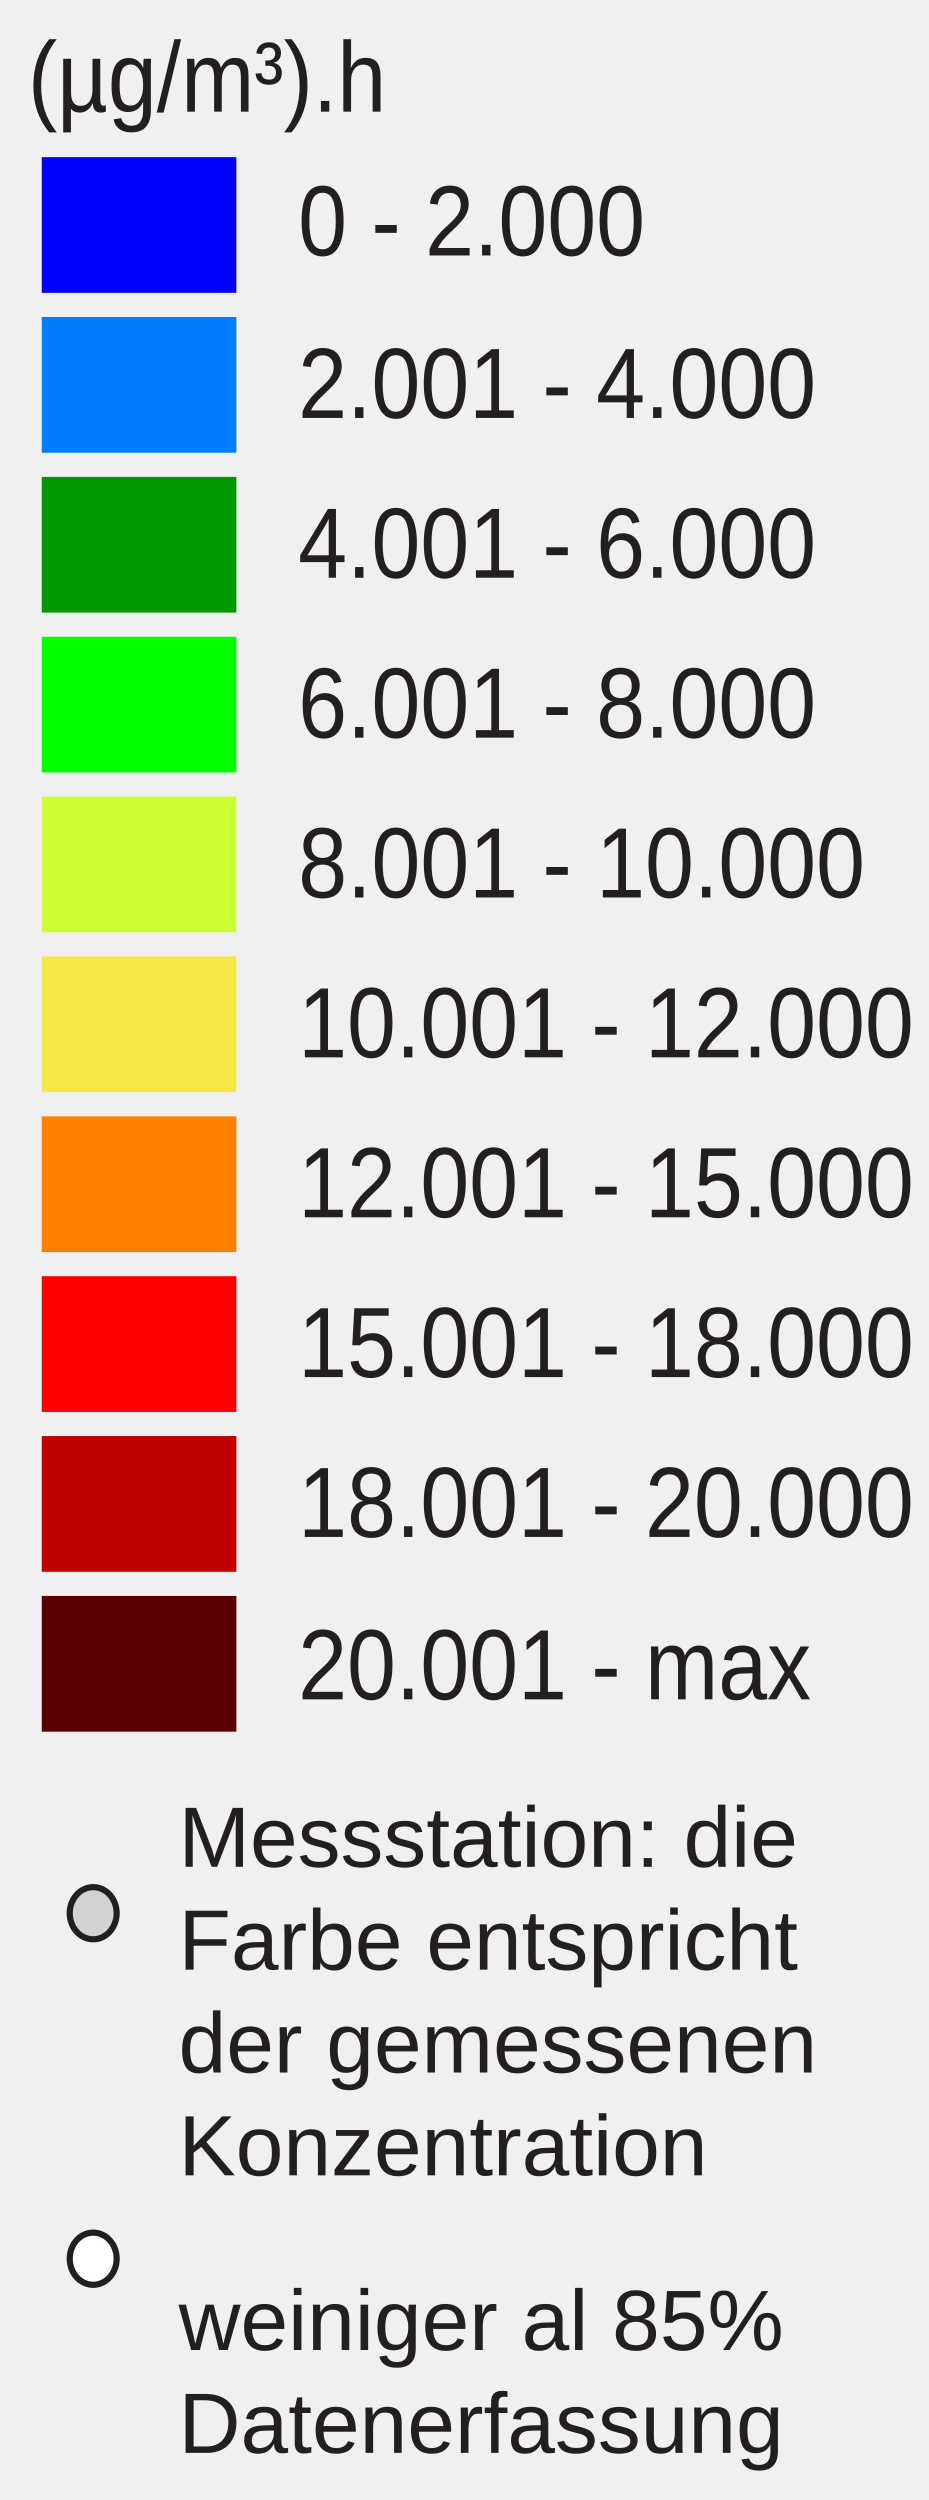
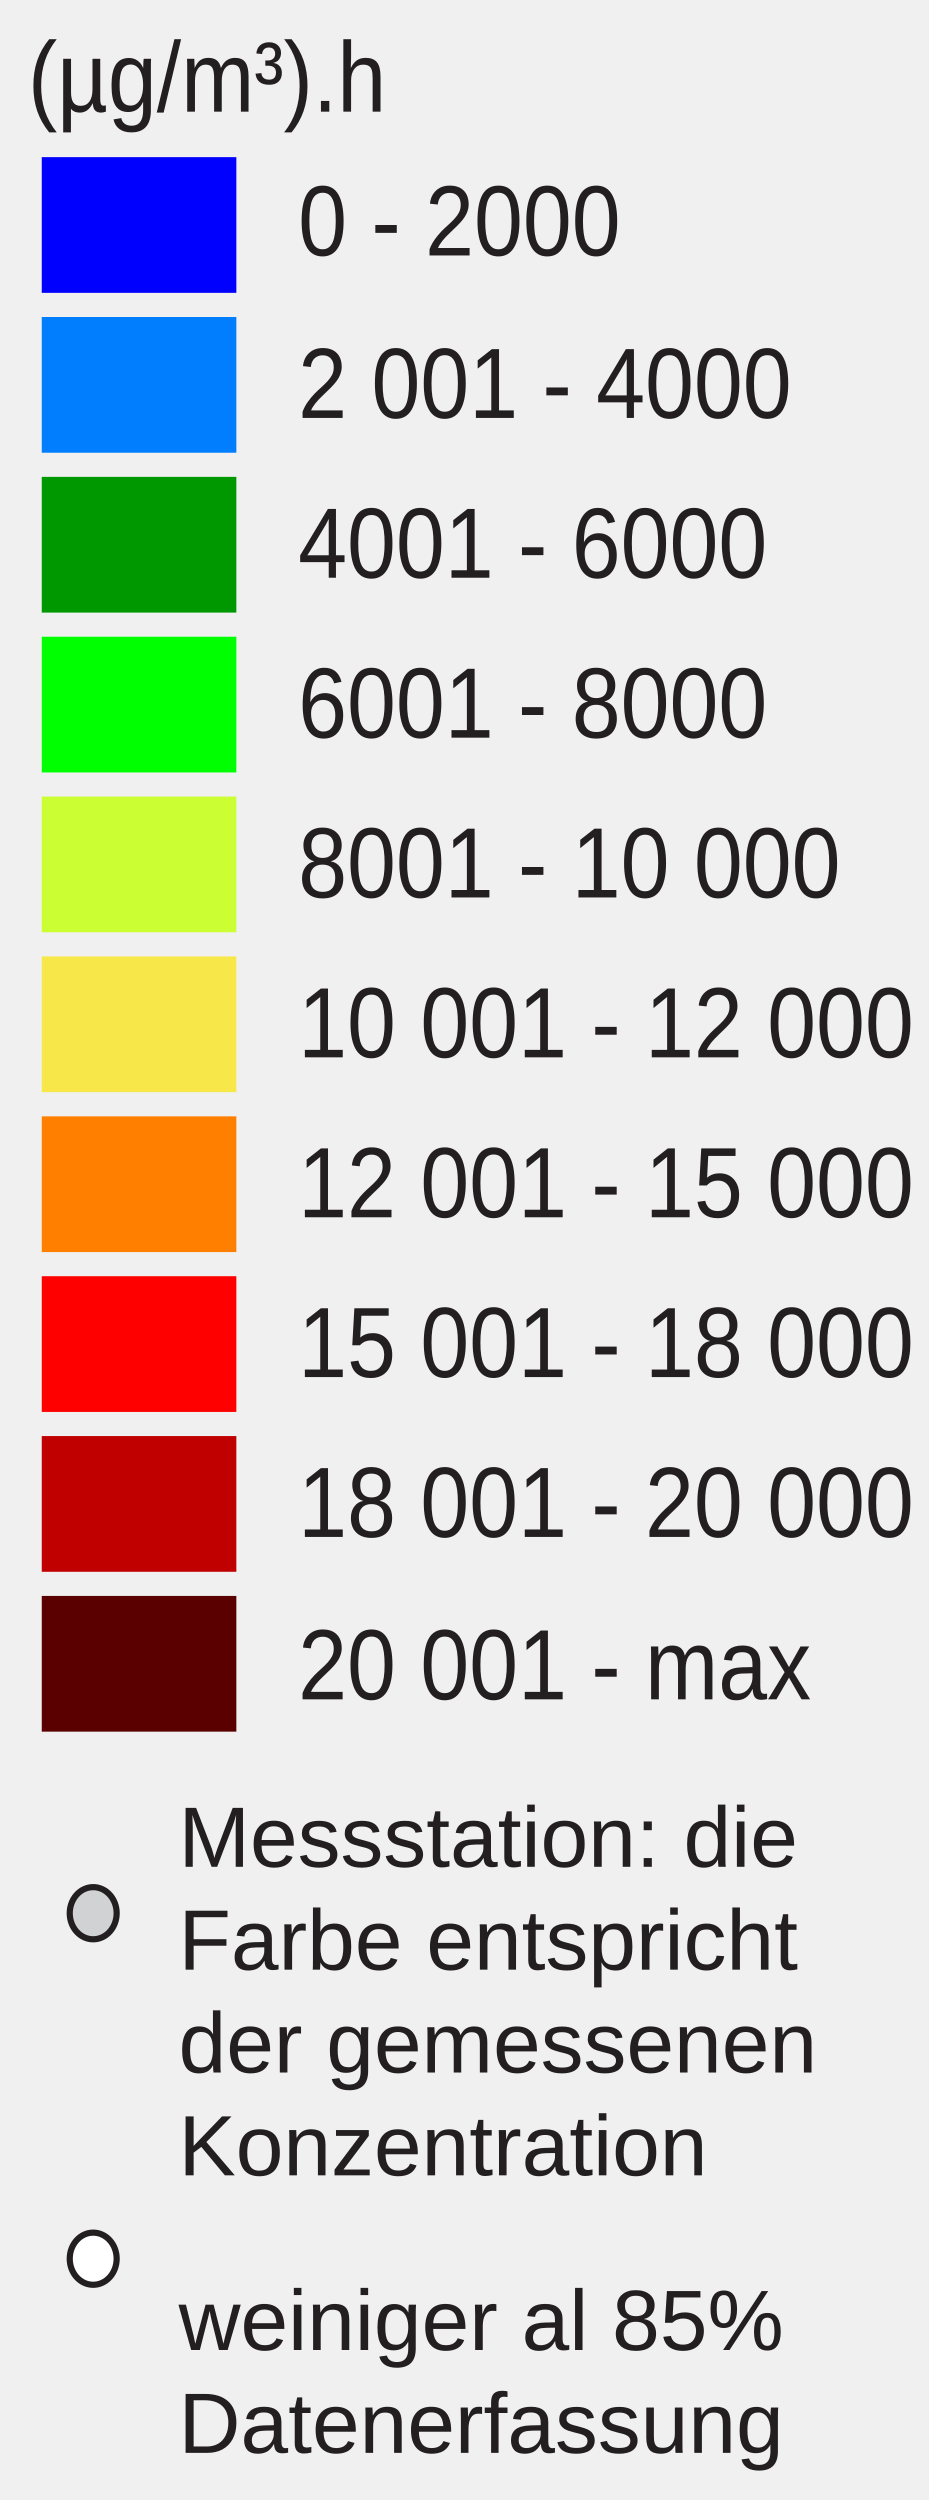
<svg xmlns="http://www.w3.org/2000/svg" id="Layer_1" enable-background="new 0 0 130 350" xml:space="preserve" height="350px" viewBox="0 0 130 350" width="130px" version="1.1" y="0px" x="0px">
  <rect id="rect3337" height="19" width="27.242" y="22" x="5.846" fill="#00f" />
  <rect id="rect3339" height="19" width="27.242" y="44.381" x="5.846" fill="#007efd" />
  <rect id="rect3341" height="19" width="27.242" y="66.762" x="5.846" fill="#009800" />
  <rect id="rect3343" height="19" width="27.242" y="89.143" x="5.846" fill="#0f0" />
  <rect id="rect3345" height="19" width="27.242" y="111.52" x="5.846" fill="#cf3" />
  <rect id="rect3347" height="19" width="27.242" y="133.9" x="5.846" fill="#f8e748" />
  <rect id="rect3349" height="19" width="27.242" y="156.29" x="5.846" fill="#ff8000" />
  <rect id="rect3351" height="19" width="27.242" y="178.67" x="5.846" fill="#f00" />
  <rect id="rect3353" height="19" width="27.242" y="201.05" x="5.846" fill="#c00000" />
  <rect id="rect3355" height="19" width="27.242" y="223.43" x="5.846" fill="#5a0000" />
  <g font-size="13.124px" font-family="Arial" fill="#231f20">
-     <text id="text3357" transform="scale(.93743 1.0667)" y="33.532" x="44.532">0 - 2.000</text>
-     <text id="text3359" transform="scale(.93743 1.0667)" y="54.85" x="44.532">2.001 - 4.000</text>
-     <text id="text3361" transform="scale(.93743 1.0667)" y="75.831" x="44.532">4.001 - 6.000</text>
-     <text id="text3363" transform="scale(.93743 1.0667)" y="96.811" x="44.532">6.001 - 8.000</text>
-     <text id="text3365" transform="scale(.93743 1.0667)" y="117.792" x="44.532">8.001 - 10.000</text>
-     <text id="text3367" transform="scale(.93743 1.0667)" y="138.772" x="44.532">10.001 - 12.000</text>
-     <text id="text3369" transform="scale(.93743 1.0667)" y="159.754" x="44.532">12.001 - 15.000</text>
-     <text id="text3371" transform="scale(.93743 1.0667)" y="180.735" x="44.532">15.001 - 18.000</text>
-     <text id="text3373" transform="scale(.93743 1.0667)" y="201.715" x="44.532">18.001 - 20.000</text>
-     <text id="text3375" transform="scale(.93743 1.0667)" y="223.033" x="44.532">20.001 - max</text>
+     <text id="text3357" transform="scale(.93743 1.0667)" y="33.532" x="44.532">0 - 2000</text>
+     <text id="text3359" transform="scale(.93743 1.0667)" y="54.85" x="44.532">2 001 - 4000</text>
+     <text id="text3361" transform="scale(.93743 1.0667)" y="75.831" x="44.532">4001 - 6000</text>
+     <text id="text3363" transform="scale(.93743 1.0667)" y="96.811" x="44.532">6001 - 8000</text>
+     <text id="text3365" transform="scale(.93743 1.0667)" y="117.792" x="44.532">8001 - 10 000</text>
+     <text id="text3367" transform="scale(.93743 1.0667)" y="138.772" x="44.532">10 001 - 12 000</text>
+     <text id="text3369" transform="scale(.93743 1.0667)" y="159.754" x="44.532">12 001 - 15 000</text>
+     <text id="text3371" transform="scale(.93743 1.0667)" y="180.735" x="44.532">15 001 - 18 000</text>
+     <text id="text3373" transform="scale(.93743 1.0667)" y="201.715" x="44.532">18 001 - 20 000</text>
+     <text id="text3375" transform="scale(.93743 1.0667)" y="223.033" x="44.532">20 001 - max</text>
    <text id="text3377" transform="scale(.93743 1.0667)" y="14.653" x="4.176">(µg/m³).h</text>
  </g>
  <ellipse id="circle3379" rx="3.285" ry="3.651" stroke="#231f20" cy="267.85" cx="13.048" stroke-miterlimit="10" stroke-width=".866" fill="#d0d2d3" />
  <ellipse id="circle3381" rx="3.285" ry="3.651" stroke="#231f20" cy="316.22" cx="13.048" stroke-miterlimit="10" stroke-width=".866" fill="#fff" />
  <g font-size="10.389px" font-family="Arial" fill="#231f20">
    <text font-size="12" font-family="Arial" transform="translate(25 261.35)" fill="#231F20">Messstation: die</text>
    <text font-size="12" font-family="Arial" transform="translate(25 275.75)" fill="#231F20">Farbe entspricht</text>
    <text font-size="12" font-family="Arial" transform="translate(25 290.15)" fill="#231F20">der gemessenen</text>
    <text font-size="12" font-family="Arial" transform="translate(25 304.55)" fill="#231F20">Konzentration</text>
    <text font-size="12" font-family="Arial" transform="translate(25 329)" fill="#231F20">weiniger al 85%</text>
    <text font-size="12" font-family="Arial" transform="translate(25 343.4)" fill="#231F20">Datenerfassung</text>
  </g>
</svg>
